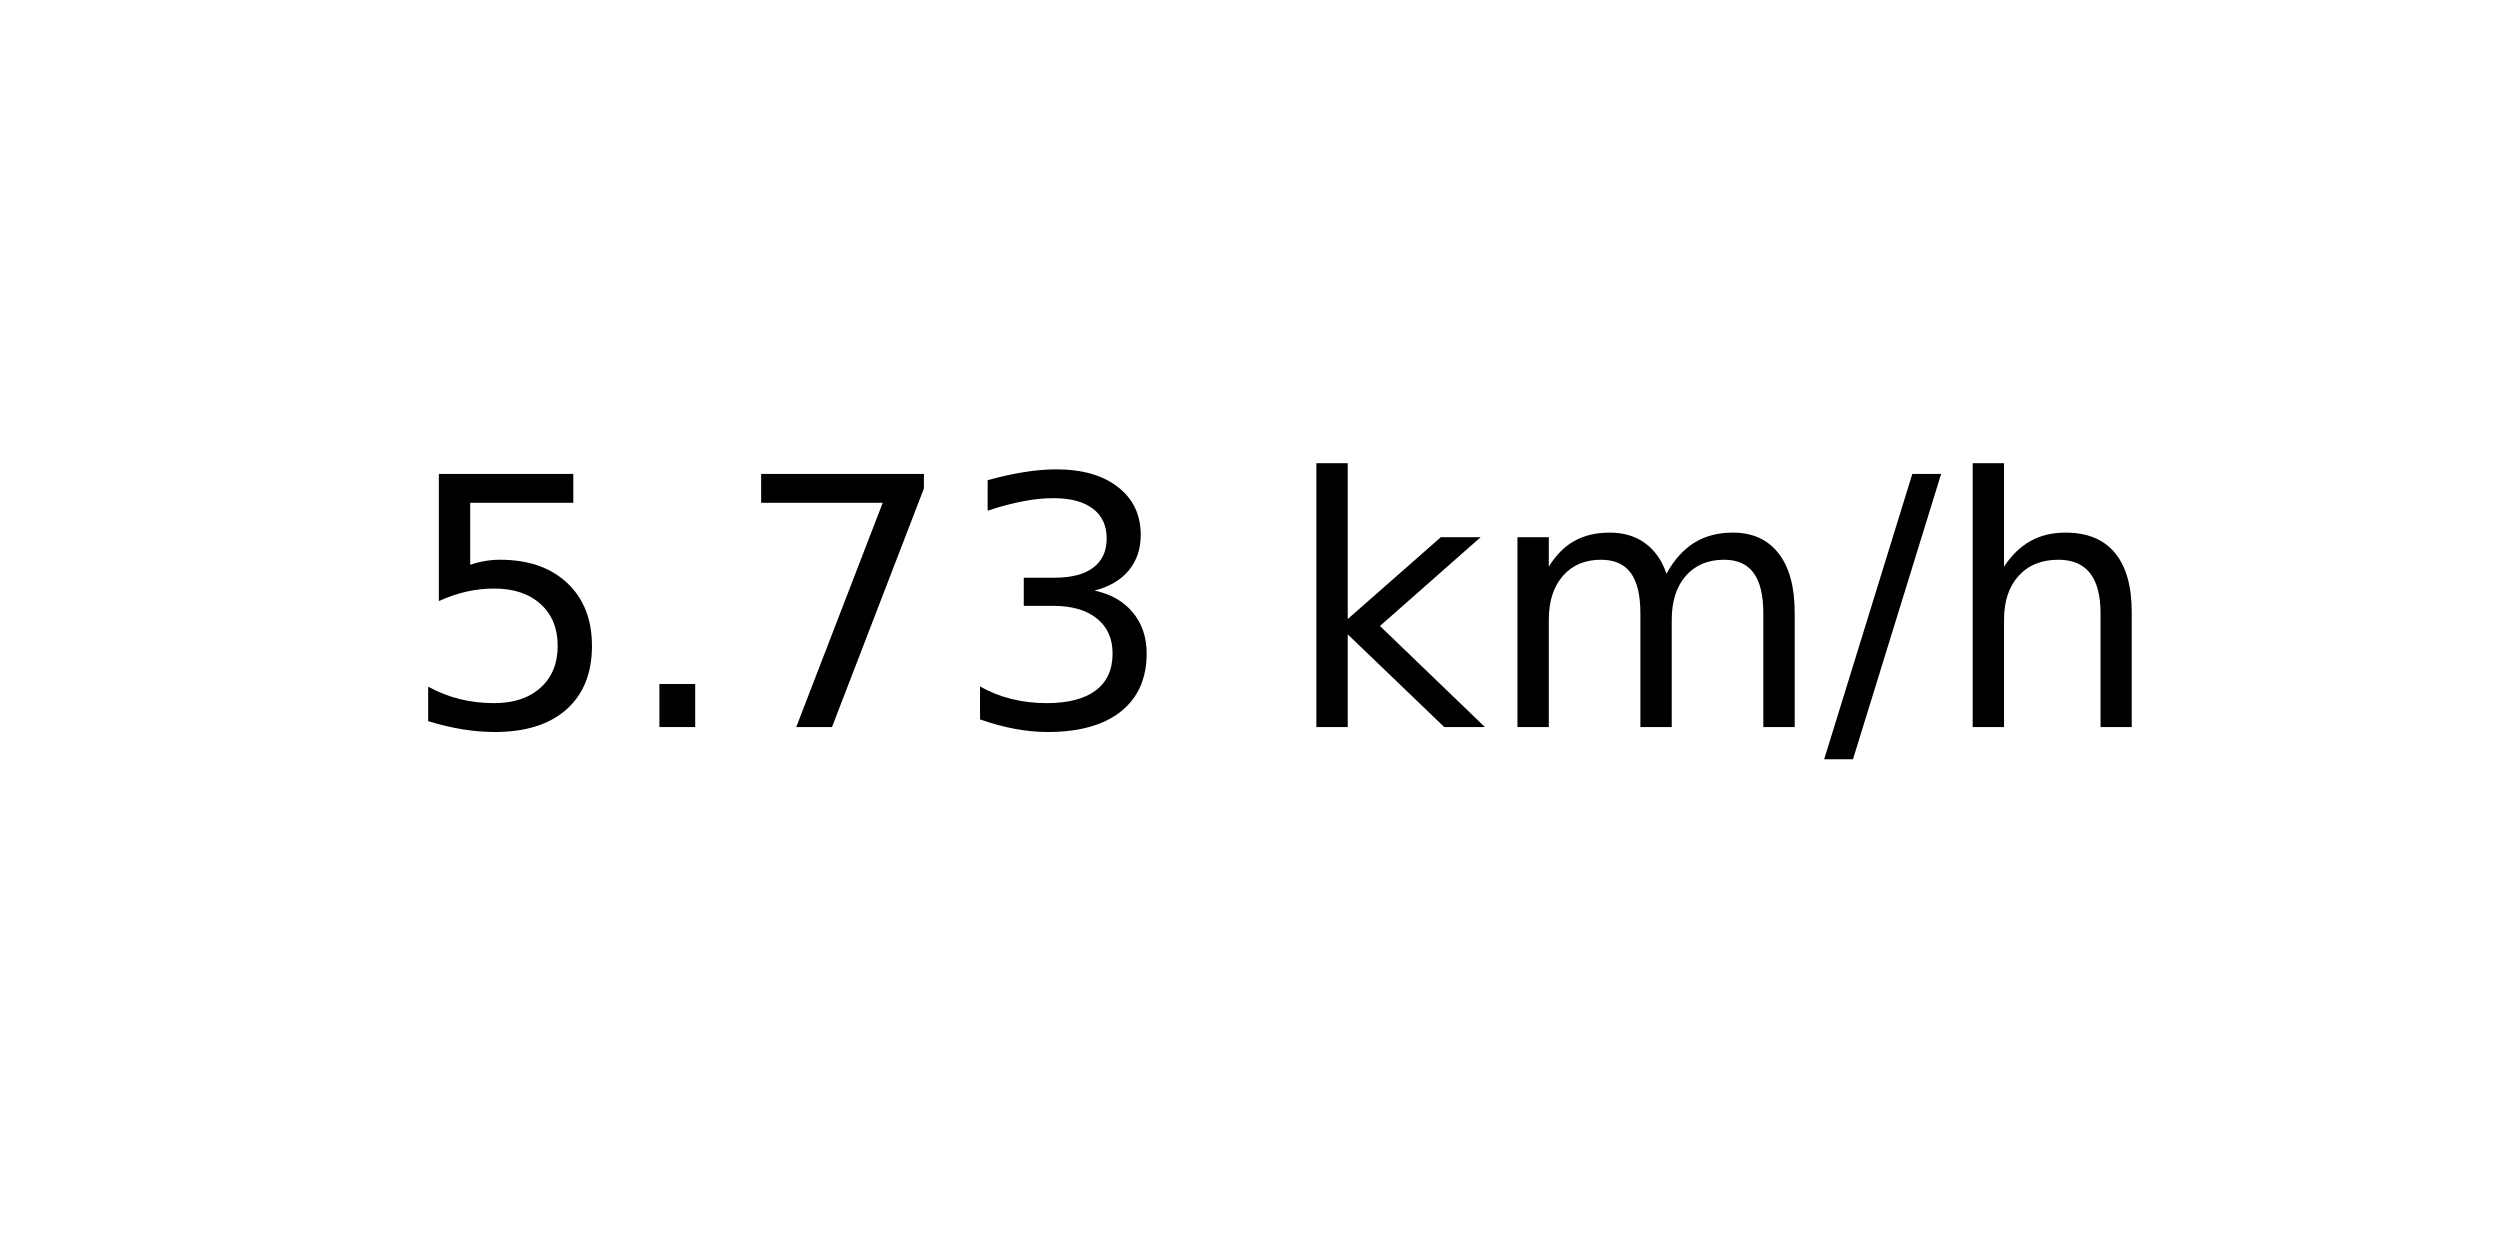
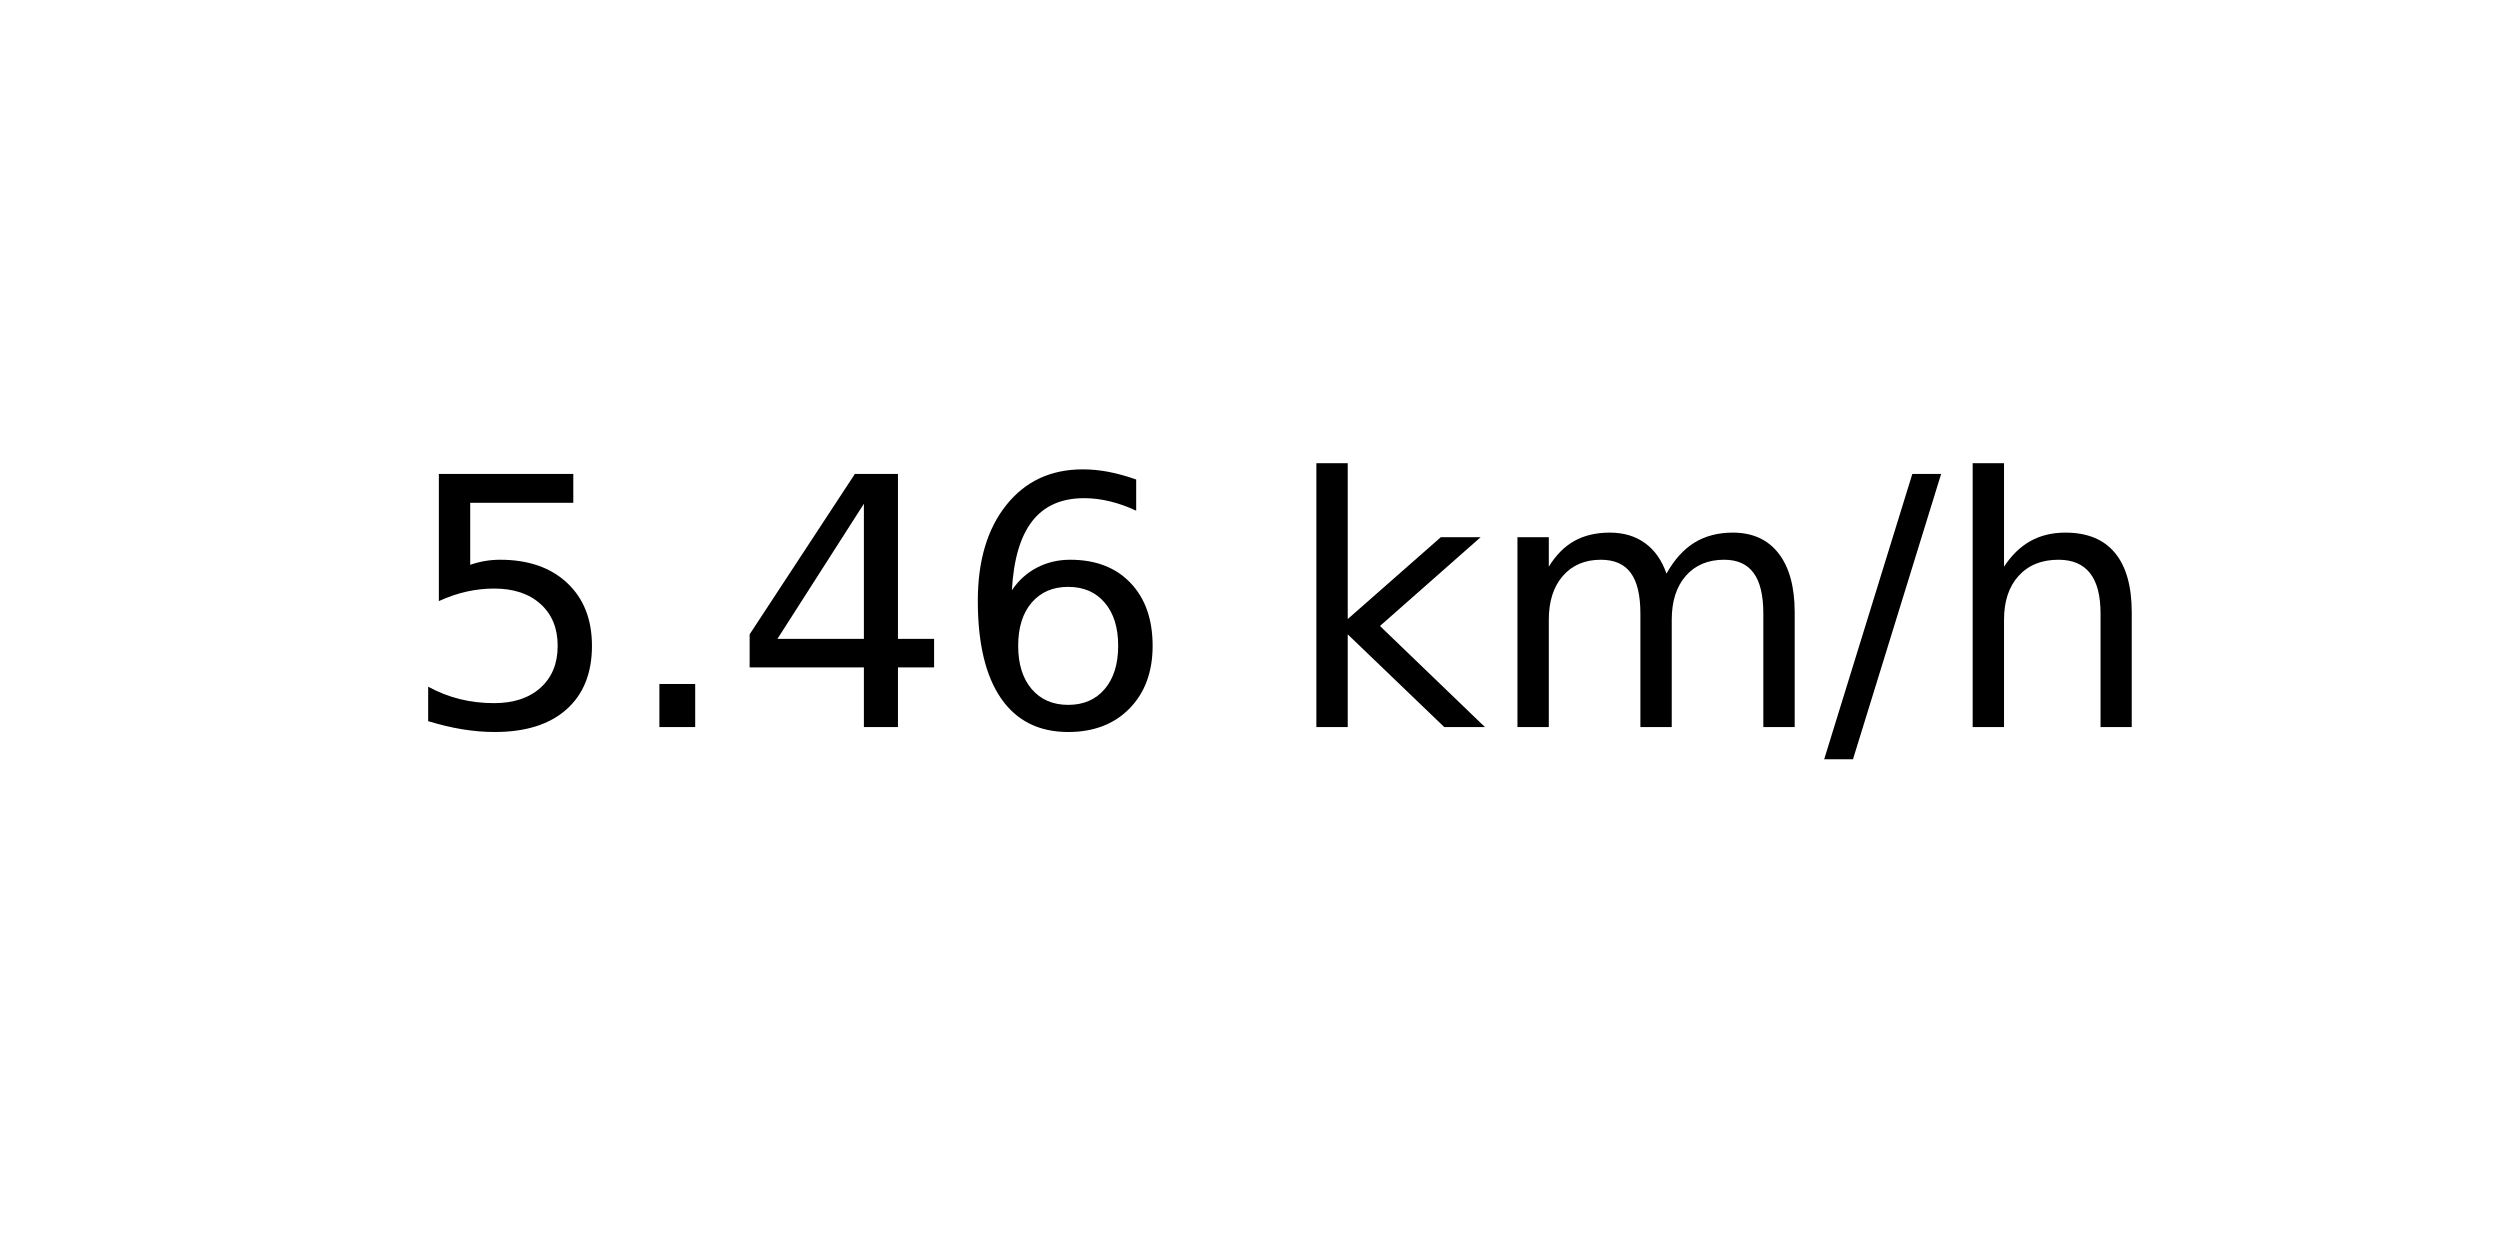
<svg xmlns="http://www.w3.org/2000/svg" xmlns:xlink="http://www.w3.org/1999/xlink" width="72pt" height="36pt" viewBox="0 0 72 36" version="1.1">
  <defs>
    <style type="text/css">*{stroke-linejoin: round; stroke-linecap: butt}</style>
  </defs>
  <g id="figure_1">
    <g id="axes_1">
      <g id="text_1">
        <g transform="translate(11.55937 20.93937) scale(0.1 -0.1)">
          <defs>
            <path id="DejaVuSans-35" d="M 691 4666  L 3169 4666  L 3169 4134  L 1269 4134  L 1269 2991  Q 1406 3038 1543 3061  Q 1681 3084 1819 3084  Q 2600 3084 3056 2656  Q 3513 2228 3513 1497  Q 3513 744 3044 326  Q 2575 -91 1722 -91  Q 1428 -91 1123 -41  Q 819 9 494 109  L 494 744  Q 775 591 1075 516  Q 1375 441 1709 441  Q 2250 441 2565 725  Q 2881 1009 2881 1497  Q 2881 1984 2565 2268  Q 2250 2553 1709 2553  Q 1456 2553 1204 2497  Q 953 2441 691 2322  L 691 4666  z " transform="scale(0.015625)" />
            <path id="DejaVuSans-2e" d="M 684 794  L 1344 794  L 1344 0  L 684 0  L 684 794  z " transform="scale(0.015625)" />
-             <path id="DejaVuSans-37" d="M 525 4666  L 3525 4666  L 3525 4397  L 1831 0  L 1172 0  L 2766 4134  L 525 4134  L 525 4666  z " transform="scale(0.015625)" />
-             <path id="DejaVuSans-33" d="M 2597 2516  Q 3050 2419 3304 2112  Q 3559 1806 3559 1356  Q 3559 666 3084 287  Q 2609 -91 1734 -91  Q 1441 -91 1130 -33  Q 819 25 488 141  L 488 750  Q 750 597 1062 519  Q 1375 441 1716 441  Q 2309 441 2620 675  Q 2931 909 2931 1356  Q 2931 1769 2642 2001  Q 2353 2234 1838 2234  L 1294 2234  L 1294 2753  L 1863 2753  Q 2328 2753 2575 2939  Q 2822 3125 2822 3475  Q 2822 3834 2567 4026  Q 2313 4219 1838 4219  Q 1578 4219 1281 4162  Q 984 4106 628 3988  L 628 4550  Q 988 4650 1302 4700  Q 1616 4750 1894 4750  Q 2613 4750 3031 4423  Q 3450 4097 3450 3541  Q 3450 3153 3228 2886  Q 3006 2619 2597 2516  z " transform="scale(0.015625)" />
+             <path id="DejaVuSans-34" d="M 2419 4116  L 825 1625  L 2419 1625  L 2419 4116  z M 2253 4666  L 3047 4666  L 3047 1625  L 3713 1625  L 3713 1100  L 3047 1100  L 3047 0  L 2419 0  L 2419 1100  L 313 1100  L 313 1709  L 2253 4666  z " transform="scale(0.015625)" />
+             <path id="DejaVuSans-36" d="M 2113 2584  Q 1688 2584 1439 2293  Q 1191 2003 1191 1497  Q 1191 994 1439 701  Q 1688 409 2113 409  Q 2538 409 2786 701  Q 3034 994 3034 1497  Q 3034 2003 2786 2293  Q 2538 2584 2113 2584  z M 3366 4563  L 3366 3988  Q 3128 4100 2886 4159  Q 2644 4219 2406 4219  Q 1781 4219 1451 3797  Q 1122 3375 1075 2522  Q 1259 2794 1537 2939  Q 1816 3084 2150 3084  Q 2853 3084 3261 2657  Q 3669 2231 3669 1497  Q 3669 778 3244 343  Q 2819 -91 2113 -91  Q 1303 -91 875 529  Q 447 1150 447 2328  Q 447 3434 972 4092  Q 1497 4750 2381 4750  Q 2619 4750 2861 4703  Q 3103 4656 3366 4563  z " transform="scale(0.015625)" />
            <path id="DejaVuSans-20" transform="scale(0.015625)" />
            <path id="DejaVuSans-6b" d="M 581 4863  L 1159 4863  L 1159 1991  L 2875 3500  L 3609 3500  L 1753 1863  L 3688 0  L 2938 0  L 1159 1709  L 1159 0  L 581 0  L 581 4863  z " transform="scale(0.015625)" />
            <path id="DejaVuSans-6d" d="M 3328 2828  Q 3544 3216 3844 3400  Q 4144 3584 4550 3584  Q 5097 3584 5394 3201  Q 5691 2819 5691 2113  L 5691 0  L 5113 0  L 5113 2094  Q 5113 2597 4934 2840  Q 4756 3084 4391 3084  Q 3944 3084 3684 2787  Q 3425 2491 3425 1978  L 3425 0  L 2847 0  L 2847 2094  Q 2847 2600 2669 2842  Q 2491 3084 2119 3084  Q 1678 3084 1418 2786  Q 1159 2488 1159 1978  L 1159 0  L 581 0  L 581 3500  L 1159 3500  L 1159 2956  Q 1356 3278 1631 3431  Q 1906 3584 2284 3584  Q 2666 3584 2933 3390  Q 3200 3197 3328 2828  z " transform="scale(0.015625)" />
            <path id="DejaVuSans-2f" d="M 1625 4666  L 2156 4666  L 531 -594  L 0 -594  L 1625 4666  z " transform="scale(0.015625)" />
            <path id="DejaVuSans-68" d="M 3513 2113  L 3513 0  L 2938 0  L 2938 2094  Q 2938 2591 2744 2837  Q 2550 3084 2163 3084  Q 1697 3084 1428 2787  Q 1159 2491 1159 1978  L 1159 0  L 581 0  L 581 4863  L 1159 4863  L 1159 2956  Q 1366 3272 1645 3428  Q 1925 3584 2291 3584  Q 2894 3584 3203 3211  Q 3513 2838 3513 2113  z " transform="scale(0.015625)" />
          </defs>
          <use xlink:href="#DejaVuSans-35" />
          <use xlink:href="#DejaVuSans-2e" x="63.623" />
-           <use xlink:href="#DejaVuSans-37" x="95.41" />
-           <use xlink:href="#DejaVuSans-33" x="159.033" />
+           <use xlink:href="#DejaVuSans-34" x="95.41" />
+           <use xlink:href="#DejaVuSans-36" x="159.033" />
          <use xlink:href="#DejaVuSans-20" x="222.656" />
          <use xlink:href="#DejaVuSans-6b" x="254.443" />
          <use xlink:href="#DejaVuSans-6d" x="312.354" />
          <use xlink:href="#DejaVuSans-2f" x="409.766" />
          <use xlink:href="#DejaVuSans-68" x="443.457" />
        </g>
      </g>
    </g>
  </g>
</svg>
